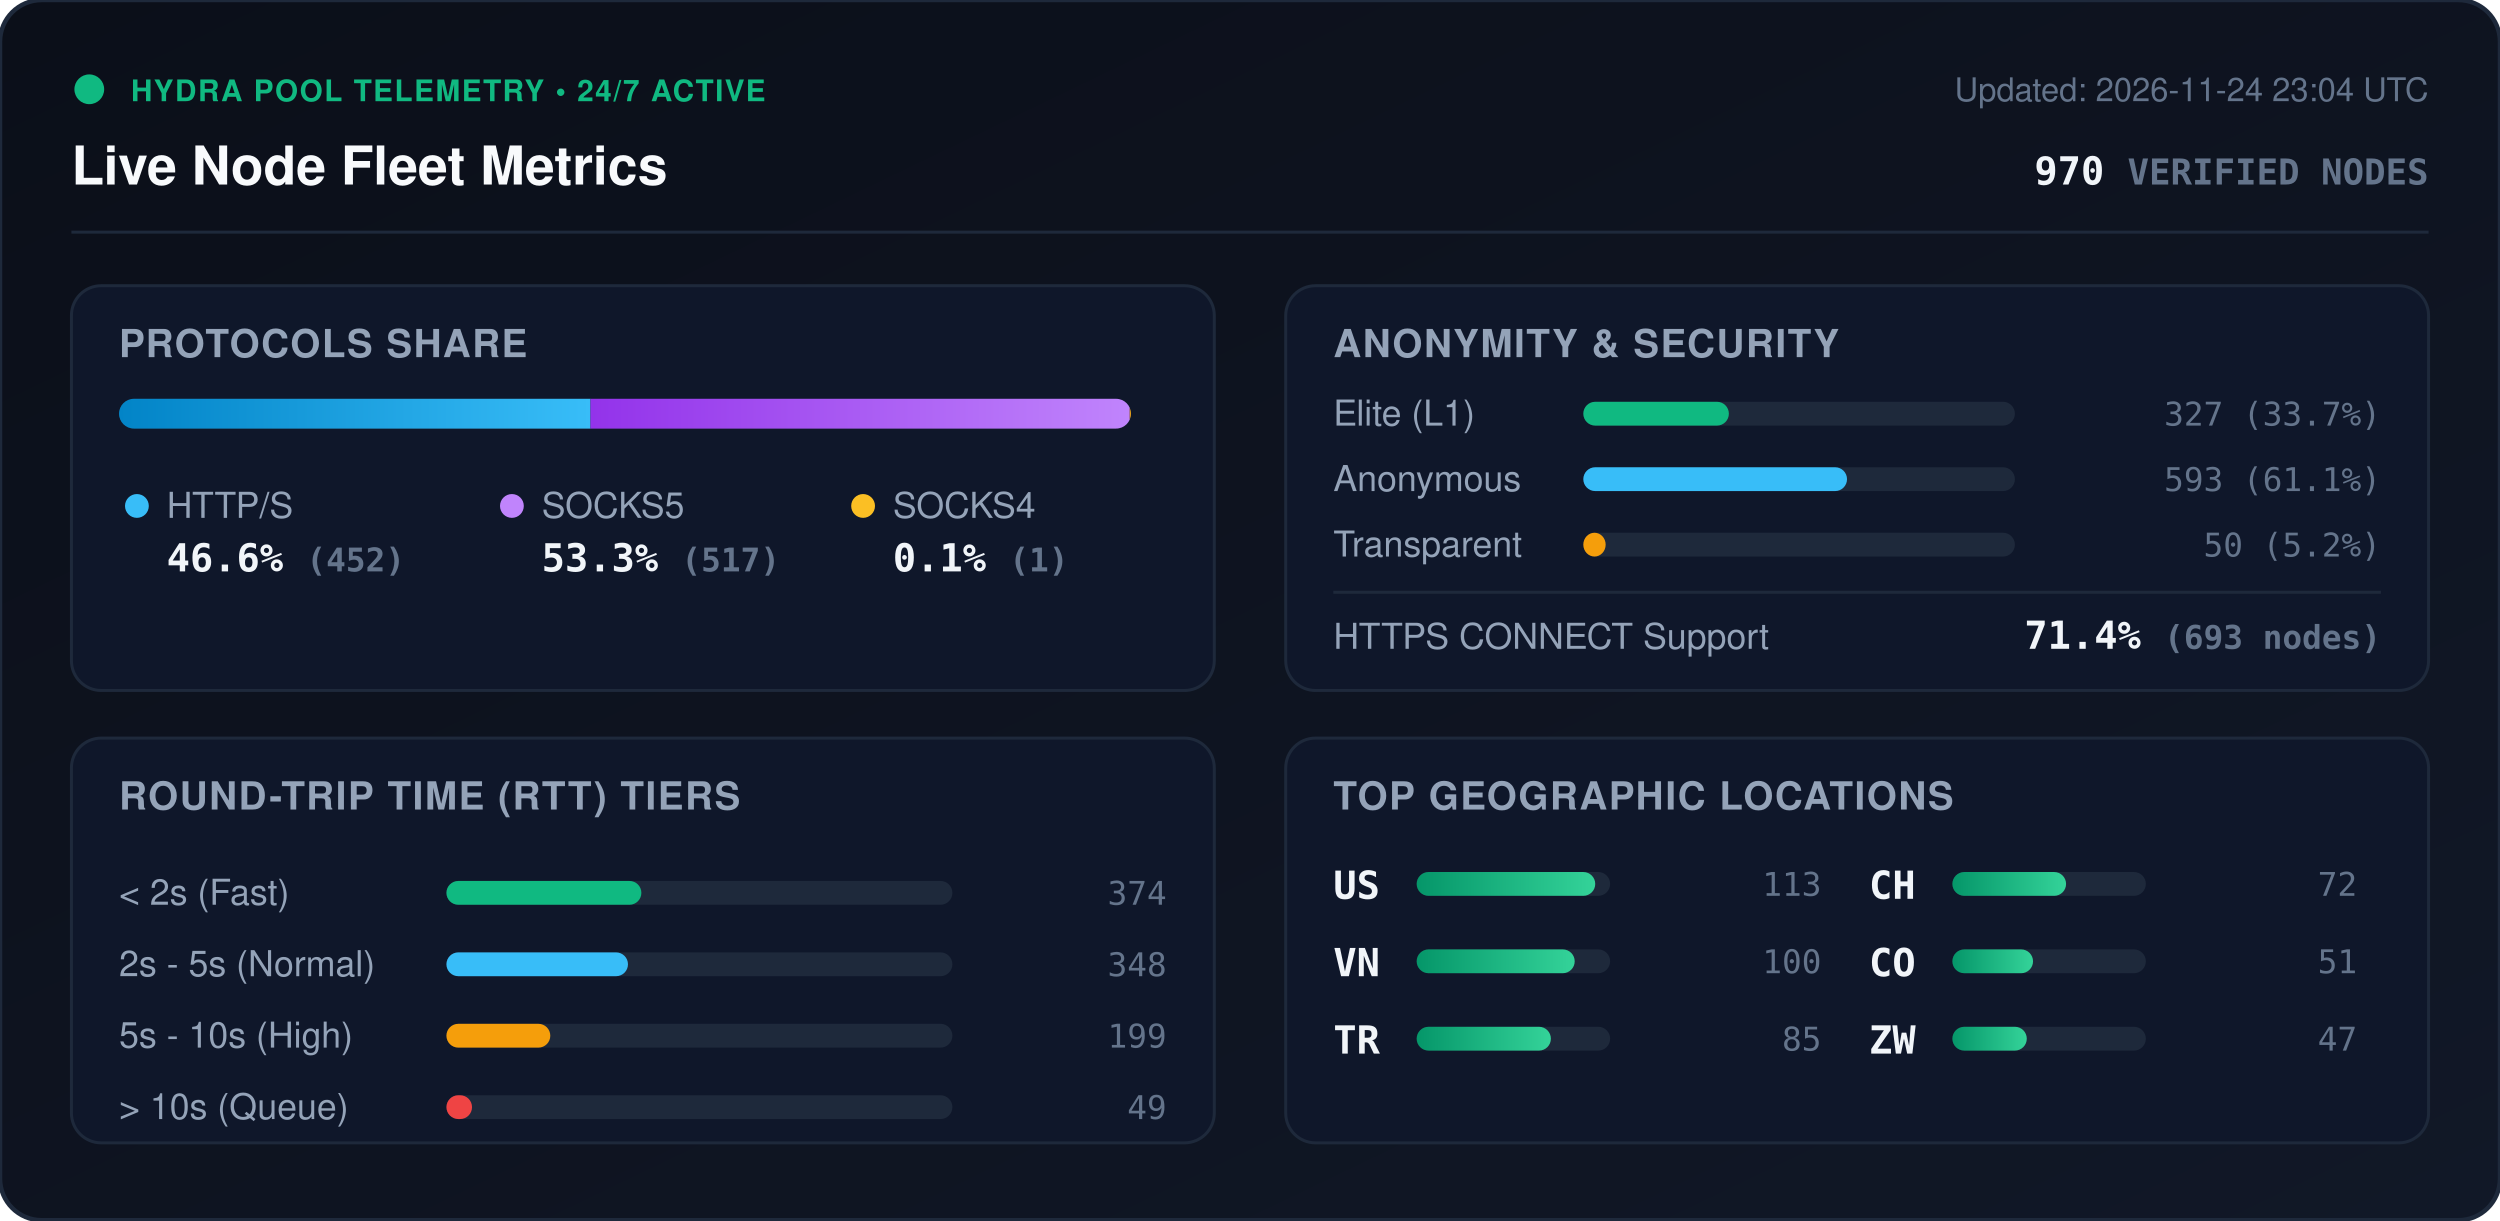
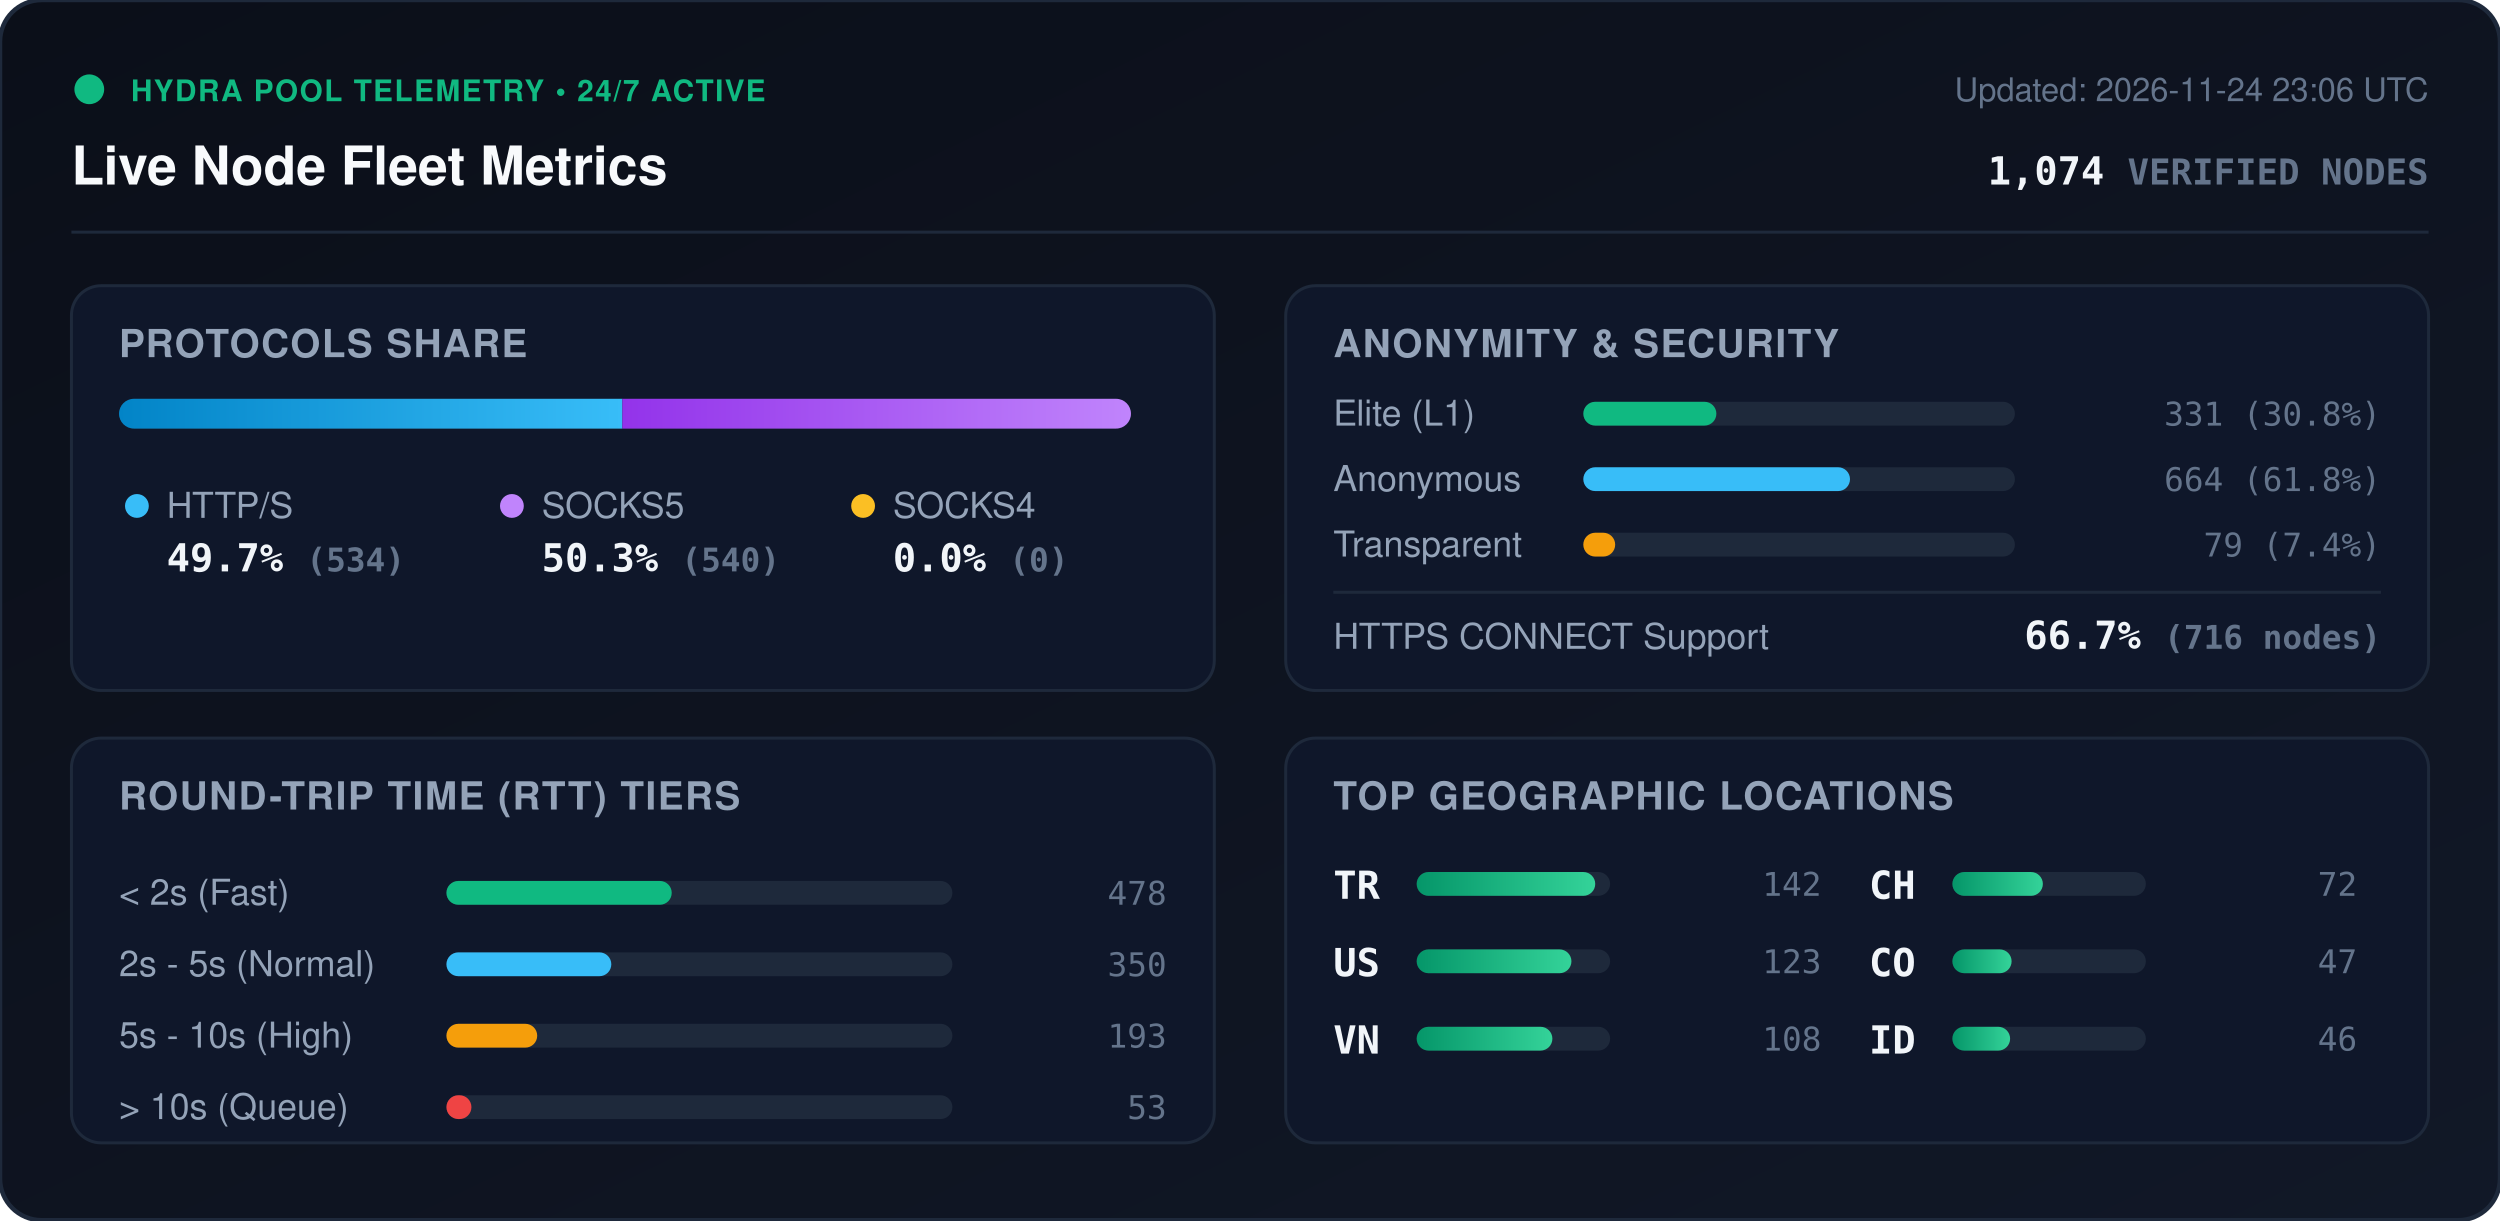
<svg xmlns="http://www.w3.org/2000/svg" viewBox="0 0 840 410" width="840" height="410" style="max-width: 100%; height: auto;">
  <defs>
    <linearGradient id="bg" x1="0%" y1="0%" x2="100%" y2="100%">
      <stop offset="0%" stop-color="#0b0f19" />
      <stop offset="100%" stop-color="#111827" />
    </linearGradient>
    <linearGradient id="bar-http" x1="0%" y1="0%" x2="100%" y2="0%">
      <stop offset="0%" stop-color="#0284c7" />
      <stop offset="100%" stop-color="#38bdf8" />
    </linearGradient>
    <linearGradient id="bar-socks5" x1="0%" y1="0%" x2="100%" y2="0%">
      <stop offset="0%" stop-color="#9333ea" />
      <stop offset="100%" stop-color="#c084fc" />
    </linearGradient>
    <linearGradient id="bar-socks4" x1="0%" y1="0%" x2="100%" y2="0%">
      <stop offset="0%" stop-color="#d97706" />
      <stop offset="100%" stop-color="#fbbf24" />
    </linearGradient>
    <linearGradient id="bar-green" x1="0%" y1="0%" x2="100%" y2="0%">
      <stop offset="0%" stop-color="#059669" />
      <stop offset="100%" stop-color="#34d399" />
    </linearGradient>
    <clipPath id="prog-track-clip">
      <rect width="340.0" height="10" rx="5" />
    </clipPath>
    <style>
      .title { font: 700 18px -apple-system, BlinkMacSystemFont, 'Segoe UI', Helvetica, Arial, sans-serif; fill: #f8fafc; }
      .sub { font: 500 11px -apple-system, BlinkMacSystemFont, 'Segoe UI', Helvetica, Arial, sans-serif; fill: #64748b; }
      .section-hdr { font: 600 13px -apple-system, BlinkMacSystemFont, 'Segoe UI', Helvetica, Arial, sans-serif; fill: #94a3b8; letter-spacing: 0.5px; }
      .metric-val { font: 700 13px -apple-system, BlinkMacSystemFont, 'Segoe UI', Helvetica, Arial, sans-serif; fill: #f1f5f9; }
      .metric-lbl { font: 500 12px -apple-system, BlinkMacSystemFont, 'Segoe UI', Helvetica, Arial, sans-serif; fill: #94a3b8; }
      .badge-txt { font: 700 10px -apple-system, BlinkMacSystemFont, 'Segoe UI', Helvetica, Arial, sans-serif; fill: #10b981; letter-spacing: 0.5px; }
      .mono { font-family: ui-monospace, SFMono-Regular, Menlo, Monaco, Consolas, monospace; }
      .pulse { animation: beacon 2s infinite ease-in-out; }
      @keyframes beacon { 0%, 100% { opacity: 1; } 50% { opacity: 0.35; } }
    </style>
  </defs>
  <rect width="840" height="410" rx="14" fill="url(#bg)" stroke="#1e293b" stroke-width="1.5" />
  <g transform="translate(24, 24)">
    <circle cx="6" cy="6" r="5" fill="#10b981" class="pulse" />
    <text x="20" y="10" class="badge-txt">HYDRA POOL TELEMETRY • 24/7 ACTIVE</text>
    <text x="0" y="38" class="title">Live Node Fleet Metrics</text>
-     <text x="792" y="10" text-anchor="end" class="sub">Updated: 2026-11-24 23:04 UTC</text>
-     <text x="792" y="38" text-anchor="end" class="metric-val mono" fill="#38bdf8">970 <tspan font-size="12" fill="#64748b">VERIFIED NODES</tspan>
+     <text x="792" y="10" text-anchor="end" class="sub">Updated: 2026-11-24 23:06 UTC</text>
+     <text x="792" y="38" text-anchor="end" class="metric-val mono" fill="#38bdf8">1,074 <tspan font-size="12" fill="#64748b">VERIFIED NODES</tspan>
    </text>
  </g>
  <line x1="24" y1="78" x2="816" y2="78" stroke="#1e293b" stroke-width="1" />
  <g transform="translate(24, 96)">
    <rect width="384" height="136" rx="10" fill="#0f172a" stroke="#1e293b" />
    <text x="16" y="24" class="section-hdr">PROTOCOLS SHARE</text>
    <g transform="translate(16, 38)">
      <rect width="340.0" height="10" rx="5" fill="#1e293b" />
      <g clip-path="url(#prog-track-clip)">
-         <rect x="0" width="158.4" height="10" fill="url(#bar-http)" />
-         <rect x="158.4" width="181.2" height="10" fill="url(#bar-socks5)" />
-         <rect x="339.6" width="0.4" height="10" fill="url(#bar-socks4)" />
+         <rect x="0" width="169.1" height="10" fill="url(#bar-http)" />
+         <rect x="169.1" width="170.9" height="10" fill="url(#bar-socks5)" />
+         <rect x="340.0" width="0.0" height="10" fill="url(#bar-socks4)" />
      </g>
    </g>
    <g transform="translate(16, 68)">
      <circle cx="6" cy="6" r="4" fill="#38bdf8" />
      <text x="16" y="10" class="metric-lbl">HTTP/S</text>
-       <text x="16" y="28" class="metric-val mono">46.6% <tspan font-size="11" fill="#64748b">(452)</tspan>
+       <text x="16" y="28" class="metric-val mono">49.7% <tspan font-size="11" fill="#64748b">(534)</tspan>
      </text>
      <circle cx="132" cy="6" r="4" fill="#c084fc" />
      <text x="142" y="10" class="metric-lbl">SOCKS5</text>
-       <text x="142" y="28" class="metric-val mono">53.3% <tspan font-size="11" fill="#64748b">(517)</tspan>
+       <text x="142" y="28" class="metric-val mono">50.3% <tspan font-size="11" fill="#64748b">(540)</tspan>
      </text>
      <circle cx="250" cy="6" r="4" fill="#fbbf24" />
      <text x="260" y="10" class="metric-lbl">SOCKS4</text>
-       <text x="260" y="28" class="metric-val mono">0.1% <tspan font-size="11" fill="#64748b">(1)</tspan>
+       <text x="260" y="28" class="metric-val mono">0.0% <tspan font-size="11" fill="#64748b">(0)</tspan>
      </text>
    </g>
  </g>
  <g transform="translate(432, 96)">
    <rect width="384" height="136" rx="10" fill="#0f172a" stroke="#1e293b" />
    <text x="16" y="24" class="section-hdr">ANONYMITY &amp; SECURITY</text>
    <text x="16" y="47" class="metric-lbl">Elite (L1)</text>
    <rect x="100" y="39" width="145.0" height="8" rx="4" fill="#1e293b" />
-     <rect x="100" y="39" width="48.9" height="8" rx="4" fill="#10b981" />
-     <text x="368" y="47" text-anchor="end" class="mono sub" fill="#e2e8f0">327 (33.7%)</text>
+     <rect x="100" y="39" width="44.7" height="8" rx="4" fill="#10b981" />
+     <text x="368" y="47" text-anchor="end" class="mono sub" fill="#e2e8f0">331 (30.8%)</text>
    <text x="16" y="69" class="metric-lbl">Anonymous</text>
    <rect x="100" y="61" width="145.0" height="8" rx="4" fill="#1e293b" />
-     <rect x="100" y="61" width="88.6" height="8" rx="4" fill="#38bdf8" />
-     <text x="368" y="69" text-anchor="end" class="mono sub" fill="#e2e8f0">593 (61.1%)</text>
+     <rect x="100" y="61" width="89.6" height="8" rx="4" fill="#38bdf8" />
+     <text x="368" y="69" text-anchor="end" class="mono sub" fill="#e2e8f0">664 (61.8%)</text>
    <text x="16" y="91" class="metric-lbl">Transparent</text>
    <rect x="100" y="83" width="145.0" height="8" rx="4" fill="#1e293b" />
-     <rect x="100" y="83" width="7.5" height="8" rx="4" fill="#f59e0b" />
-     <text x="368" y="91" text-anchor="end" class="mono sub" fill="#e2e8f0">50 (5.2%)</text>
+     <rect x="100" y="83" width="10.7" height="8" rx="4" fill="#f59e0b" />
+     <text x="368" y="91" text-anchor="end" class="mono sub" fill="#e2e8f0">79 (7.4%)</text>
    <line x1="16" y1="103" x2="368" y2="103" stroke="#1e293b" stroke-width="1" />
    <text x="16" y="122" class="metric-lbl">HTTPS CONNECT Support</text>
-     <text x="368" y="122" text-anchor="end" class="metric-val mono" fill="#34d399">71.4% <tspan font-size="11" fill="#64748b">(693 nodes)</tspan>
+     <text x="368" y="122" text-anchor="end" class="metric-val mono" fill="#34d399">66.7% <tspan font-size="11" fill="#64748b">(716 nodes)</tspan>
    </text>
  </g>
  <g transform="translate(24, 248)">
    <rect width="384" height="136" rx="10" fill="#0f172a" stroke="#1e293b" />
    <text x="16" y="24" class="section-hdr">ROUND-TRIP TIME (RTT) TIERS</text>
    <g transform="translate(16, 42)">
      <text x="0" y="14" class="metric-lbl">&lt; 2s (Fast)</text>
      <rect x="110" y="6" width="170" height="8" rx="4" fill="#1e293b" />
-       <rect x="110" y="6" width="65.5" height="8" rx="4" fill="#10b981" />
-       <text x="352" y="14" text-anchor="end" class="mono sub">374</text>
+       <rect x="110" y="6" width="75.7" height="8" rx="4" fill="#10b981" />
+       <text x="352" y="14" text-anchor="end" class="mono sub">478</text>
      <text x="0" y="38" class="metric-lbl">2s - 5s (Normal)</text>
      <rect x="110" y="30" width="170" height="8" rx="4" fill="#1e293b" />
-       <rect x="110" y="30" width="61.0" height="8" rx="4" fill="#38bdf8" />
-       <text x="352" y="38" text-anchor="end" class="mono sub">348</text>
+       <rect x="110" y="30" width="55.4" height="8" rx="4" fill="#38bdf8" />
+       <text x="352" y="38" text-anchor="end" class="mono sub">350</text>
      <text x="0" y="62" class="metric-lbl">5s - 10s (High)</text>
      <rect x="110" y="54" width="170" height="8" rx="4" fill="#1e293b" />
-       <rect x="110" y="54" width="34.9" height="8" rx="4" fill="#f59e0b" />
-       <text x="352" y="62" text-anchor="end" class="mono sub">199</text>
+       <rect x="110" y="54" width="30.5" height="8" rx="4" fill="#f59e0b" />
+       <text x="352" y="62" text-anchor="end" class="mono sub">193</text>
      <text x="0" y="86" class="metric-lbl">&gt; 10s (Queue)</text>
      <rect x="110" y="78" width="170" height="8" rx="4" fill="#1e293b" />
-       <rect x="110" y="78" width="8.6" height="8" rx="4" fill="#ef4444" />
-       <text x="352" y="86" text-anchor="end" class="mono sub">49</text>
+       <rect x="110" y="78" width="8.4" height="8" rx="4" fill="#ef4444" />
+       <text x="352" y="86" text-anchor="end" class="mono sub">53</text>
    </g>
  </g>
  <g transform="translate(432, 248)">
    <rect width="384" height="136" rx="10" fill="#0f172a" stroke="#1e293b" />
    <text x="16" y="24" class="section-hdr">TOP GEOGRAPHIC LOCATIONS</text>
    <g transform="translate(16, 42)">
      <g transform="translate(0, 0)">
+         <text x="0" y="12" class="mono metric-val" font-size="12">TR</text>
+         <rect x="28" y="3" width="65" height="8" rx="4" fill="#1e293b" />
+         <rect x="28" y="3" width="60.0" height="8" rx="4" fill="url(#bar-green)" />
+         <text x="164" y="11" text-anchor="end" class="mono sub">142</text>
+       </g>
+       <g transform="translate(0, 26)">
        <text x="0" y="12" class="mono metric-val" font-size="12">US</text>
        <rect x="28" y="3" width="65" height="8" rx="4" fill="#1e293b" />
-         <rect x="28" y="3" width="60.0" height="8" rx="4" fill="url(#bar-green)" />
-         <text x="164" y="11" text-anchor="end" class="mono sub">113</text>
+         <rect x="28" y="3" width="52.0" height="8" rx="4" fill="url(#bar-green)" />
+         <text x="164" y="11" text-anchor="end" class="mono sub">123</text>
      </g>
-       <g transform="translate(0, 26)">
+       <g transform="translate(0, 52)">
        <text x="0" y="12" class="mono metric-val" font-size="12">VN</text>
        <rect x="28" y="3" width="65" height="8" rx="4" fill="#1e293b" />
-         <rect x="28" y="3" width="53.1" height="8" rx="4" fill="url(#bar-green)" />
-         <text x="164" y="11" text-anchor="end" class="mono sub">100</text>
-       </g>
-       <g transform="translate(0, 52)">
-         <text x="0" y="12" class="mono metric-val" font-size="12">TR</text>
-         <rect x="28" y="3" width="65" height="8" rx="4" fill="#1e293b" />
-         <rect x="28" y="3" width="45.1" height="8" rx="4" fill="url(#bar-green)" />
-         <text x="164" y="11" text-anchor="end" class="mono sub">85</text>
+         <rect x="28" y="3" width="45.6" height="8" rx="4" fill="url(#bar-green)" />
+         <text x="164" y="11" text-anchor="end" class="mono sub">108</text>
      </g>
      <g transform="translate(180, 0)">
        <text x="0" y="12" class="mono metric-val" font-size="12">CH</text>
        <rect x="28" y="3" width="65" height="8" rx="4" fill="#1e293b" />
-         <rect x="28" y="3" width="38.2" height="8" rx="4" fill="url(#bar-green)" />
+         <rect x="28" y="3" width="30.4" height="8" rx="4" fill="url(#bar-green)" />
        <text x="164" y="11" text-anchor="end" class="mono sub">72</text>
      </g>
      <g transform="translate(180, 26)">
        <text x="0" y="12" class="mono metric-val" font-size="12">CO</text>
        <rect x="28" y="3" width="65" height="8" rx="4" fill="#1e293b" />
-         <rect x="28" y="3" width="27.1" height="8" rx="4" fill="url(#bar-green)" />
-         <text x="164" y="11" text-anchor="end" class="mono sub">51</text>
+         <rect x="28" y="3" width="19.9" height="8" rx="4" fill="url(#bar-green)" />
+         <text x="164" y="11" text-anchor="end" class="mono sub">47</text>
      </g>
      <g transform="translate(180, 52)">
-         <text x="0" y="12" class="mono metric-val" font-size="12">ZW</text>
+         <text x="0" y="12" class="mono metric-val" font-size="12">ID</text>
        <rect x="28" y="3" width="65" height="8" rx="4" fill="#1e293b" />
-         <rect x="28" y="3" width="25.0" height="8" rx="4" fill="url(#bar-green)" />
-         <text x="164" y="11" text-anchor="end" class="mono sub">47</text>
+         <rect x="28" y="3" width="19.4" height="8" rx="4" fill="url(#bar-green)" />
+         <text x="164" y="11" text-anchor="end" class="mono sub">46</text>
      </g>
    </g>
  </g>
</svg>
